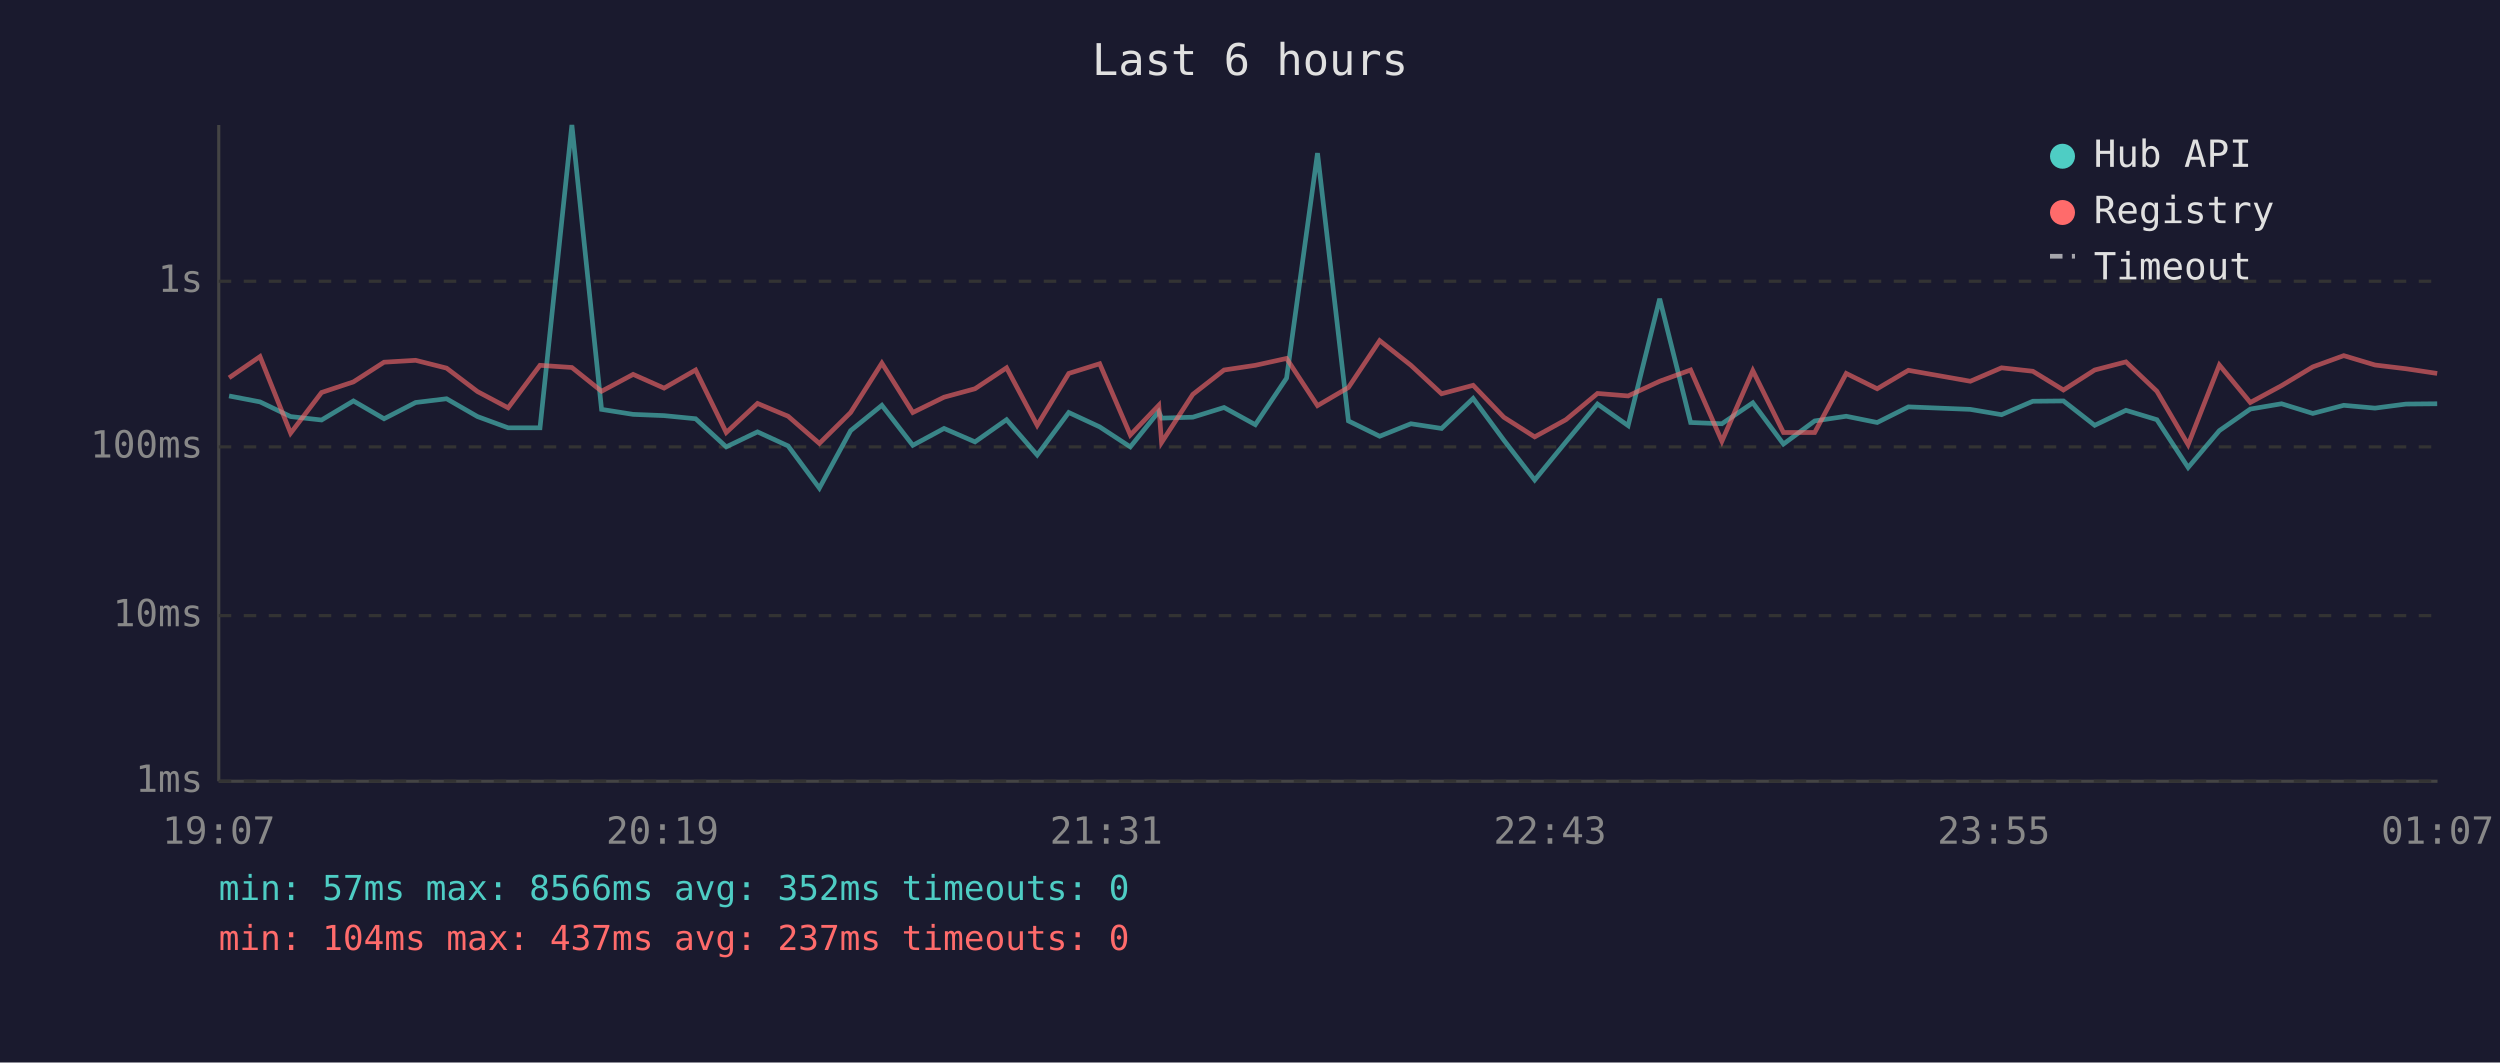
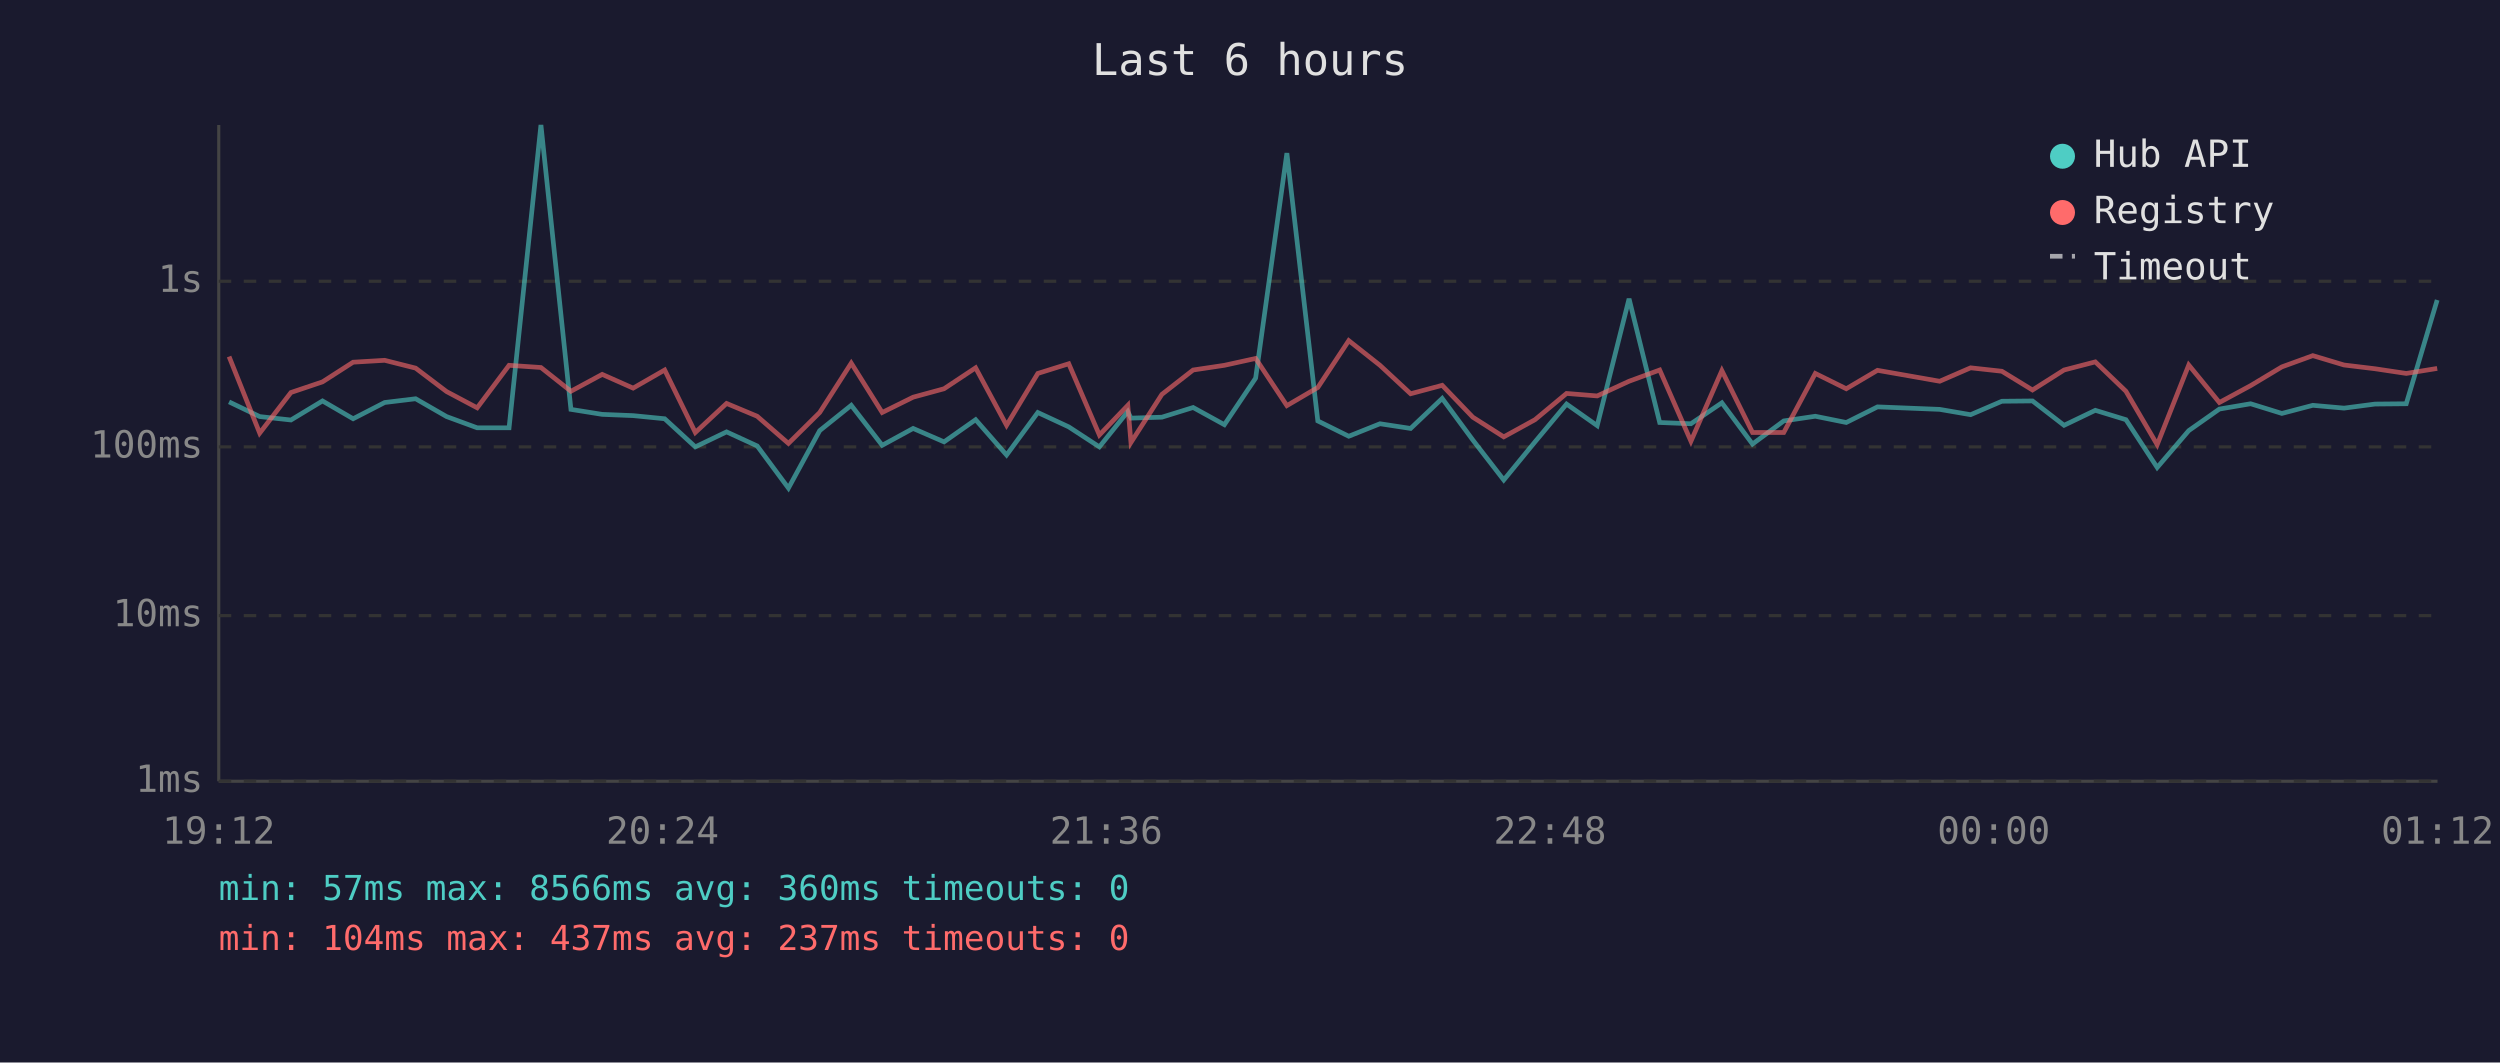
<svg xmlns="http://www.w3.org/2000/svg" viewBox="0 0 800 340" font-family="monospace" font-size="12">
  <rect width="800" height="340" fill="#1a1a2e" />
  <text x="400" y="24" fill="#e0e0e0" font-size="14" text-anchor="middle">Last 6 hours</text>
  <line x1="70" y1="40" x2="70" y2="250" stroke="#444" stroke-width="1" />
  <line x1="70" y1="250" x2="780" y2="250" stroke="#444" stroke-width="1" />
  <line x1="70" y1="250" x2="780" y2="250" stroke="#333" stroke-width="1" stroke-dasharray="4" />
  <text x="65" y="250" fill="#888" text-anchor="end" dominant-baseline="middle">1ms</text>
  <line x1="70" y1="197" x2="780" y2="197" stroke="#333" stroke-width="1" stroke-dasharray="4" />
  <text x="65" y="197" fill="#888" text-anchor="end" dominant-baseline="middle">10ms</text>
  <line x1="70" y1="143" x2="780" y2="143" stroke="#333" stroke-width="1" stroke-dasharray="4" />
  <text x="65" y="143" fill="#888" text-anchor="end" dominant-baseline="middle">100ms</text>
  <line x1="70" y1="90" x2="780" y2="90" stroke="#333" stroke-width="1" stroke-dasharray="4" />
  <text x="65" y="90" fill="#888" text-anchor="end" dominant-baseline="middle">1s</text>
-   <text x="70" y="270" fill="#888" text-anchor="middle">19:07</text>
-   <text x="212" y="270" fill="#888" text-anchor="middle">20:19</text>
-   <text x="354" y="270" fill="#888" text-anchor="middle">21:31</text>
-   <text x="496" y="270" fill="#888" text-anchor="middle">22:43</text>
-   <text x="638" y="270" fill="#888" text-anchor="middle">23:55</text>
-   <text x="780" y="270" fill="#888" text-anchor="middle">01:07</text>
-   <polyline points="73.3,126.7 83.2,128.6 93.0,133.3 102.9,134.4 113.1,128.3 122.9,134.0 133.0,128.8 142.9,127.6 152.8,133.3 162.6,136.9 172.8,136.9 183.0,40.0 192.5,131.0 202.6,132.6 212.5,133.0 222.6,134.0 232.4,143.0 242.4,138.2 252.2,142.7 262.2,156.2 272.2,137.8 282.2,129.7 292.1,142.5 302.1,137.1 312.0,141.4 322.1,134.3 331.9,145.6 342.0,132.0 351.9,136.6 361.7,143.0 370.8,131.7 371.7,133.8 381.7,133.5 391.7,130.4 401.7,135.9 411.7,121.0 421.6,49.0 431.5,134.7 441.5,139.6 451.5,135.6 461.3,137.1 471.4,127.5 481.2,140.8 491.1,153.6 501.1,141.4 511.2,129.3 521.0,136.2 531.1,95.6 541.0,135.2 551.0,135.6 560.9,128.9 570.7,142.1 580.7,134.7 590.8,133.2 600.7,135.2 610.7,130.2 630.5,131.0 640.5,132.7 650.5,128.4 660.3,128.3 670.3,136.1 680.3,131.3 690.2,134.3 700.2,149.6 710.2,137.8 720.1,130.9 730.1,129.2 740.1,132.3 750.0,129.7 760.0,130.6 769.9,129.3 779.9,129.2" fill="none" stroke="#4ecdc4" stroke-width="1.5" opacity="0.6" />
-   <polyline points="73.3,120.9 83.2,114.1 93.0,138.6 102.9,125.6 113.1,122.2 122.9,115.9 133.0,115.3 142.9,117.8 152.8,125.3 162.6,130.5 172.8,116.9 183.0,117.6 192.5,125.2 202.6,119.8 212.5,124.2 222.6,118.4 232.4,138.4 242.4,129.1 252.2,133.2 262.2,141.9 272.2,132.0 282.2,116.2 292.1,132.0 302.1,127.1 312.0,124.4 322.1,117.7 331.9,136.1 342.0,119.5 351.9,116.4 361.7,139.2 370.8,129.7 371.7,141.6 381.7,126.2 391.7,118.4 401.7,116.9 411.7,114.7 421.6,129.8 431.5,124.0 441.5,109.0 451.5,116.9 461.3,126.0 471.4,123.3 481.2,133.5 491.1,139.8 501.1,134.3 511.2,125.9 521.0,126.7 531.1,122.0 541.0,118.4 551.0,141.2 560.9,118.6 570.7,138.4 580.7,138.4 590.8,119.5 600.7,124.4 610.7,118.5 630.5,122.0 640.5,117.7 650.5,118.8 660.3,124.8 670.3,118.4 680.3,115.8 690.2,125.2 700.2,142.3 710.2,116.8 720.1,128.8 730.1,123.4 740.1,117.4 750.0,113.8 760.0,116.8 769.9,118.0 779.9,119.5" fill="none" stroke="#ff6b6b" stroke-width="1.5" opacity="0.6" />
+   <text x="70" y="270" fill="#888" text-anchor="middle">19:12</text>
+   <text x="212" y="270" fill="#888" text-anchor="middle">20:24</text>
+   <text x="354" y="270" fill="#888" text-anchor="middle">21:36</text>
+   <text x="496" y="270" fill="#888" text-anchor="middle">22:48</text>
+   <text x="638" y="270" fill="#888" text-anchor="middle">00:00</text>
+   <text x="780" y="270" fill="#888" text-anchor="middle">01:12</text>
+   <polyline points="73.3,128.6 83.1,133.3 93.1,134.4 103.2,128.3 113.0,134.0 123.1,128.8 133.0,127.6 142.9,133.3 152.7,136.9 162.9,136.9 173.1,40.0 182.7,131.0 192.7,132.6 202.6,133.0 212.7,134.0 222.5,143.0 232.5,138.2 242.3,142.7 252.3,156.2 262.3,137.8 272.4,129.7 282.3,142.5 292.2,137.1 302.1,141.4 312.2,134.3 322.1,145.6 332.1,132.0 342.0,136.6 351.8,143.0 360.9,131.7 361.9,133.8 371.8,133.5 381.8,130.4 391.8,135.9 401.8,121.0 411.8,49.0 421.7,134.7 431.6,139.6 441.6,135.6 451.4,137.1 461.5,127.5 471.3,140.8 481.2,153.6 491.2,141.4 501.3,129.3 511.1,136.2 521.3,95.6 531.1,135.2 541.1,135.6 551.0,128.9 560.8,142.1 570.8,134.7 580.9,133.2 590.8,135.2 600.8,130.2 620.7,131.0 630.6,132.7 640.6,128.4 650.4,128.3 660.5,136.1 670.5,131.3 680.3,134.3 690.3,149.6 700.4,137.8 710.2,130.9 720.2,129.2 730.2,132.3 740.1,129.7 750.1,130.6 760.0,129.3 770.0,129.2 779.9,96.0" fill="none" stroke="#4ecdc4" stroke-width="1.5" opacity="0.6" />
+   <polyline points="73.3,114.1 83.1,138.6 93.1,125.6 103.2,122.2 113.0,115.9 123.1,115.3 133.0,117.8 142.9,125.3 152.7,130.5 162.9,116.9 173.1,117.6 182.7,125.2 192.7,119.8 202.6,124.2 212.7,118.4 222.5,138.4 232.5,129.1 242.3,133.2 252.3,141.9 262.3,132.0 272.4,116.2 282.3,132.0 292.2,127.1 302.1,124.4 312.2,117.7 322.1,136.1 332.1,119.5 342.0,116.4 351.8,139.2 360.9,129.7 361.9,141.6 371.8,126.2 381.8,118.4 391.8,116.9 401.8,114.7 411.8,129.8 421.7,124.0 431.6,109.0 441.6,116.9 451.4,126.0 461.5,123.3 471.3,133.5 481.2,139.8 491.2,134.3 501.3,125.9 511.1,126.7 521.3,122.0 531.1,118.4 541.1,141.2 551.0,118.6 560.8,138.4 570.8,138.4 580.9,119.5 590.8,124.4 600.8,118.5 620.7,122.0 630.6,117.7 640.6,118.8 650.4,124.8 660.5,118.4 670.5,115.8 680.3,125.2 690.3,142.3 700.4,116.8 710.2,128.8 720.2,123.4 730.2,117.4 740.1,113.8 750.1,116.8 760.0,118.0 770.0,119.5 779.9,117.9" fill="none" stroke="#ff6b6b" stroke-width="1.5" opacity="0.6" />
  <circle cx="660" cy="50" r="4" fill="#4ecdc4" />
  <text x="670" y="50" fill="#e0e0e0" dominant-baseline="middle">Hub API</text>
  <circle cx="660" cy="68" r="4" fill="#ff6b6b" />
  <text x="670" y="68" fill="#e0e0e0" dominant-baseline="middle">Registry</text>
  <line x1="656" y1="82" x2="664" y2="82" stroke="#e0e0e0" stroke-width="1.5" stroke-dasharray="4,3" opacity="0.7" />
  <text x="670" y="86" fill="#e0e0e0" dominant-baseline="middle">Timeout</text>
-   <text x="70" y="288" fill="#4ecdc4" font-size="11">min: 57ms  max: 8566ms  avg: 352ms  timeouts: 0</text>
+   <text x="70" y="288" fill="#4ecdc4" font-size="11">min: 57ms  max: 8566ms  avg: 360ms  timeouts: 0</text>
  <text x="70" y="304" fill="#ff6b6b" font-size="11">min: 104ms  max: 437ms  avg: 237ms  timeouts: 0</text>
</svg>
